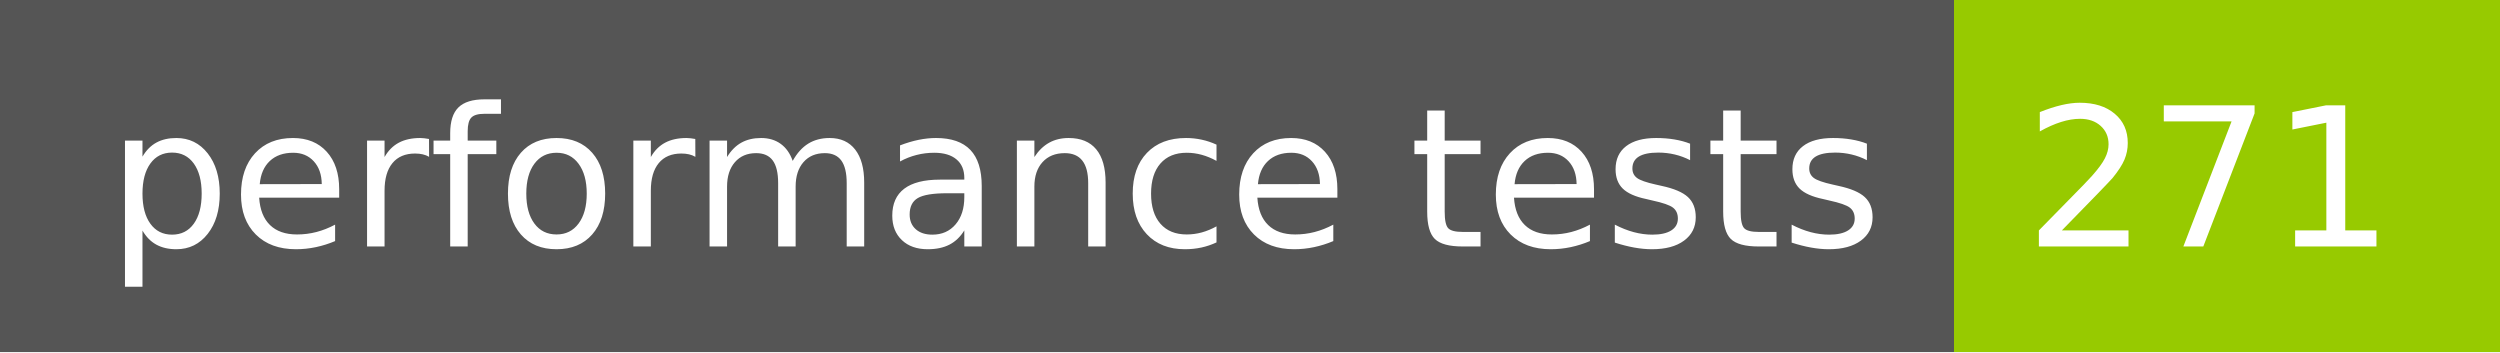
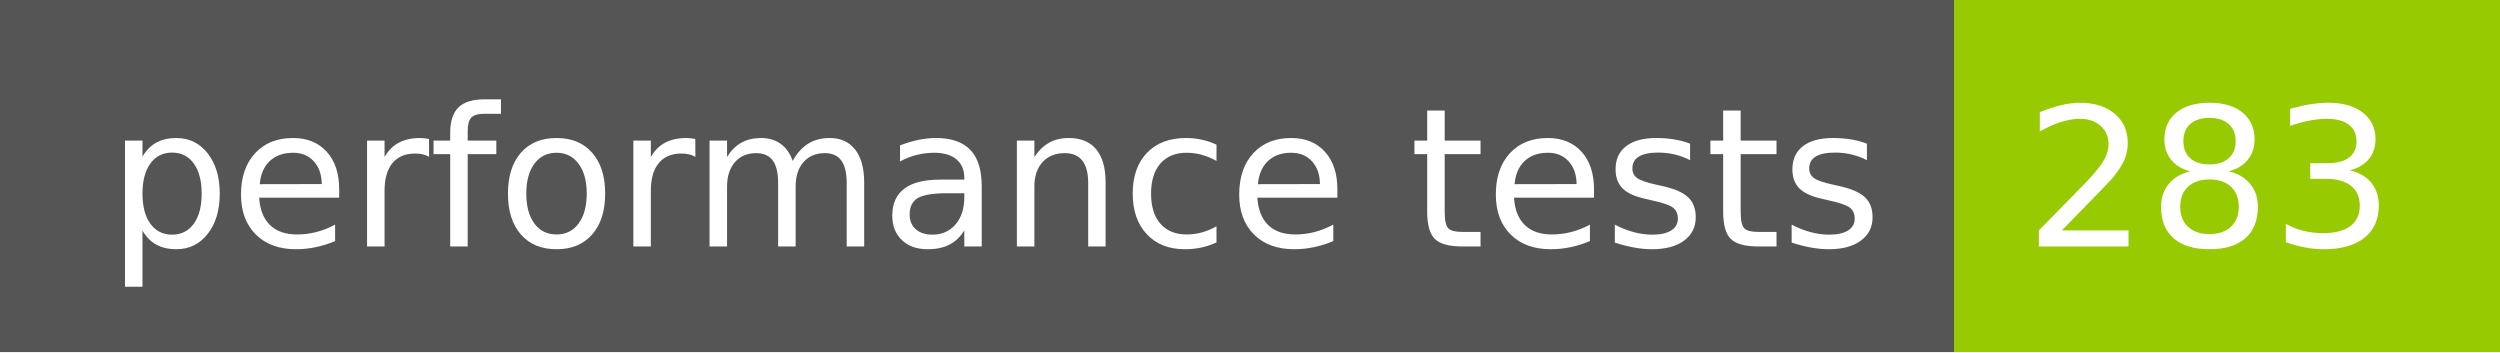
- <svg xmlns="http://www.w3.org/2000/svg" width="142" height="20" role="img" aria-label="performance tests: 271">
+ <svg xmlns="http://www.w3.org/2000/svg" width="142" height="20" role="img" aria-label="performance tests: 283">
  <g shape-rendering="crispEdges">
    <rect width="111" height="20" fill="#555" />
    <rect x="111" width="31" height="20" fill="#97ca00" />
  </g>
  <g fill="#fff" text-anchor="middle" font-family="Verdana,Geneva,DejaVu Sans,sans-serif" text-rendering="geometricPrecision" font-size="110">
    <text x="565" y="140" transform="scale(.1)" fill="#fff" textLength="1010">performance tests</text>
-     <text x="1255" y="140" transform="scale(.1)" fill="#fff" textLength="210">271</text>
+     <text x="1255" y="140" transform="scale(.1)" fill="#fff" textLength="210">283</text>
  </g>
</svg>
